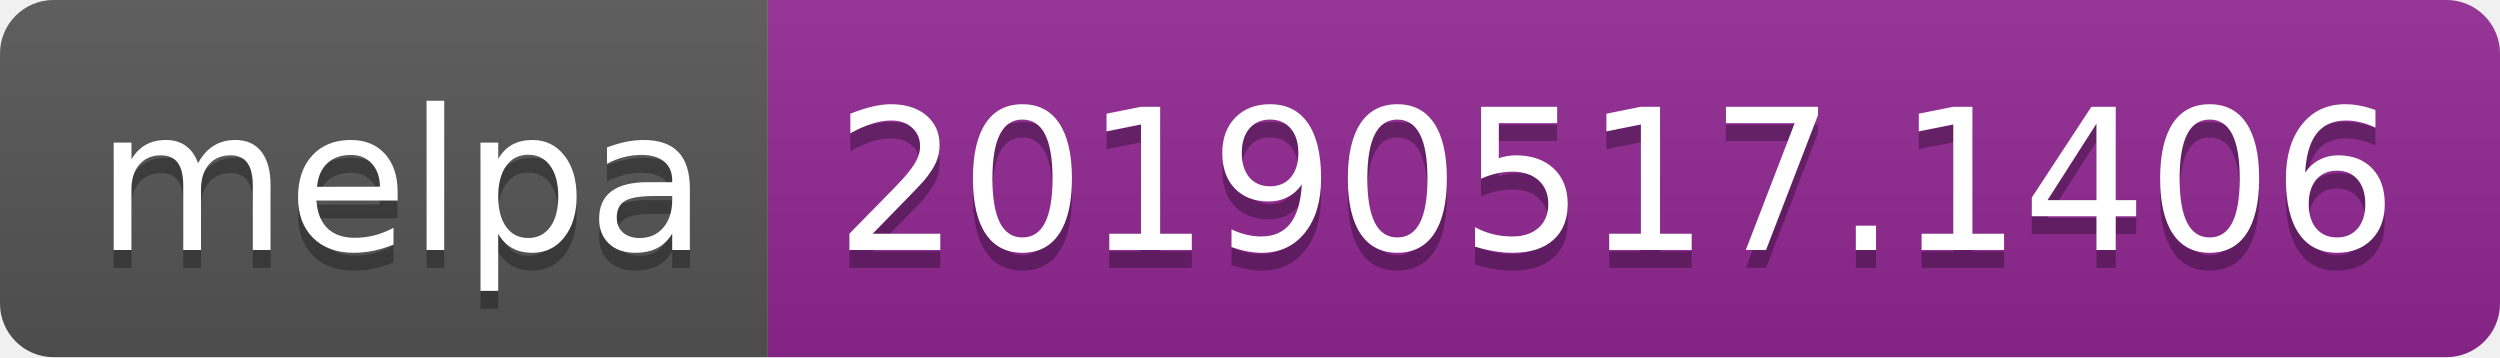
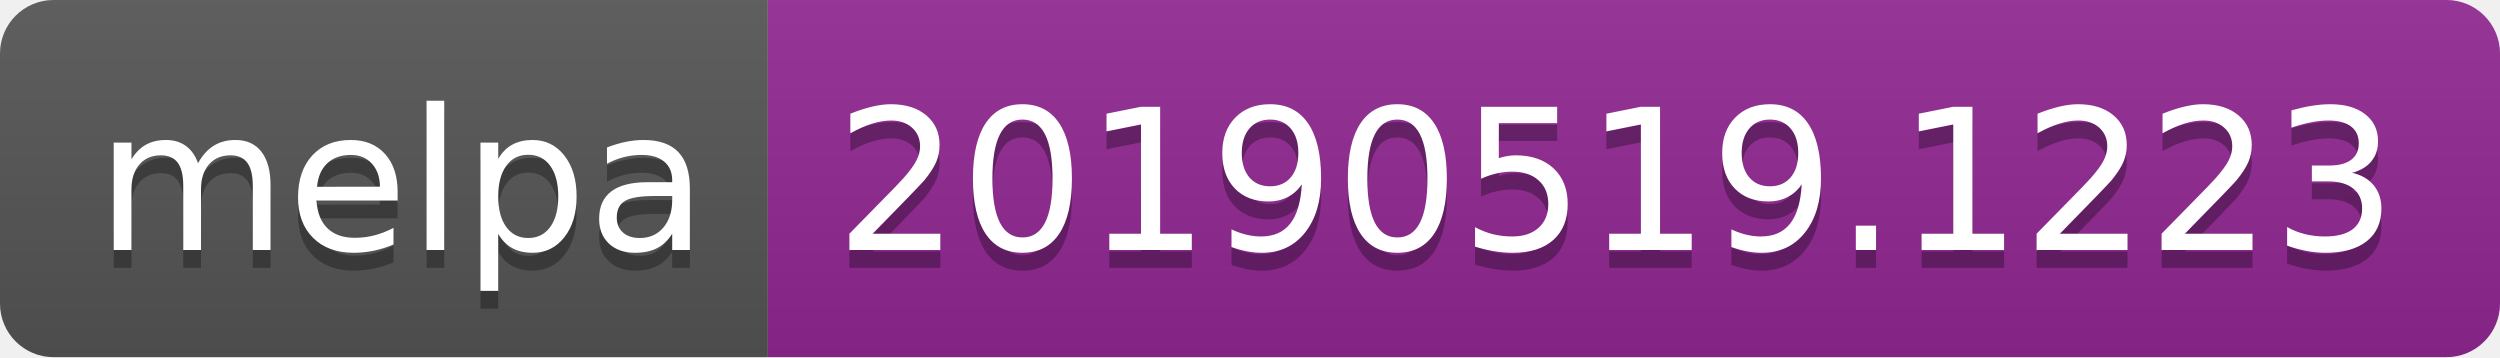
<svg xmlns="http://www.w3.org/2000/svg" width="140" height="20">
  <linearGradient id="b" x2="0" y2="100%">
    <stop offset="0" stop-color="#bbb" stop-opacity=".1" />
    <stop offset="1" stop-opacity=".1" />
  </linearGradient>
  <clipPath id="a">
    <rect width="140" height="20" rx="3" fill="#fff" />
  </clipPath>
  <g clip-path="url(#a)">
    <path fill="#555" d="M0 0h43v20H0z" />
    <path fill="#922793" d="M43 0h97v20H43z" />
    <path fill="url(#b)" d="M0 0h140v20H0z" />
  </g>
  <g fill="#fff" text-anchor="middle" font-family="DejaVu Sans,Verdana,Geneva,sans-serif" font-size="110">
    <text x="225" y="150" fill="#010101" fill-opacity=".3" transform="scale(.1)" textLength="330">melpa</text>
    <text x="225" y="140" transform="scale(.1)" textLength="330">melpa</text>
-     <text x="905" y="150" fill="#010101" fill-opacity=".3" transform="scale(.1)" textLength="870">20190517.1406</text>
-     <text x="905" y="140" transform="scale(.1)" textLength="870">20190517.1406</text>
+     <text x="905" y="150" fill="#010101" fill-opacity=".3" transform="scale(.1)" textLength="870">20190519.1223</text>
+     <text x="905" y="140" transform="scale(.1)" textLength="870">20190519.1223</text>
  </g>
</svg>
